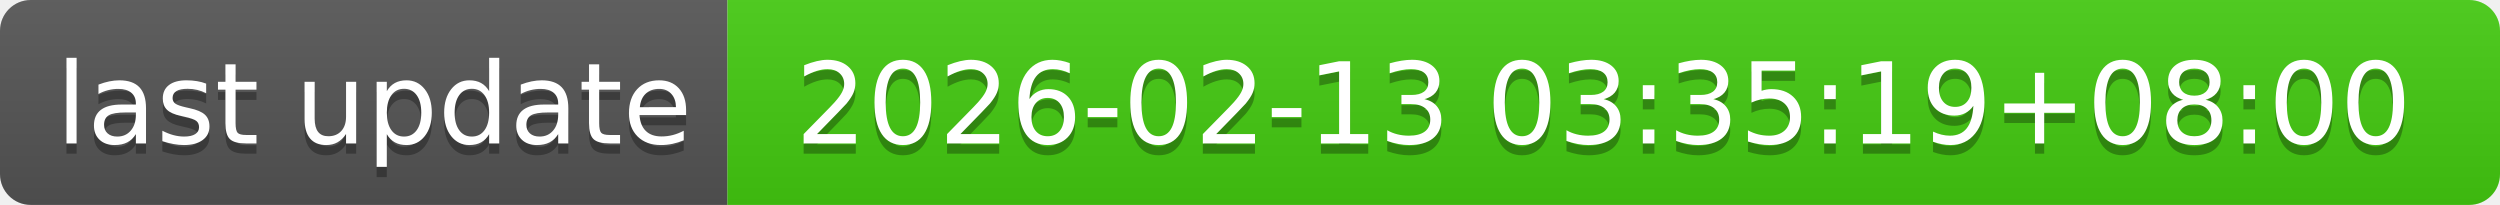
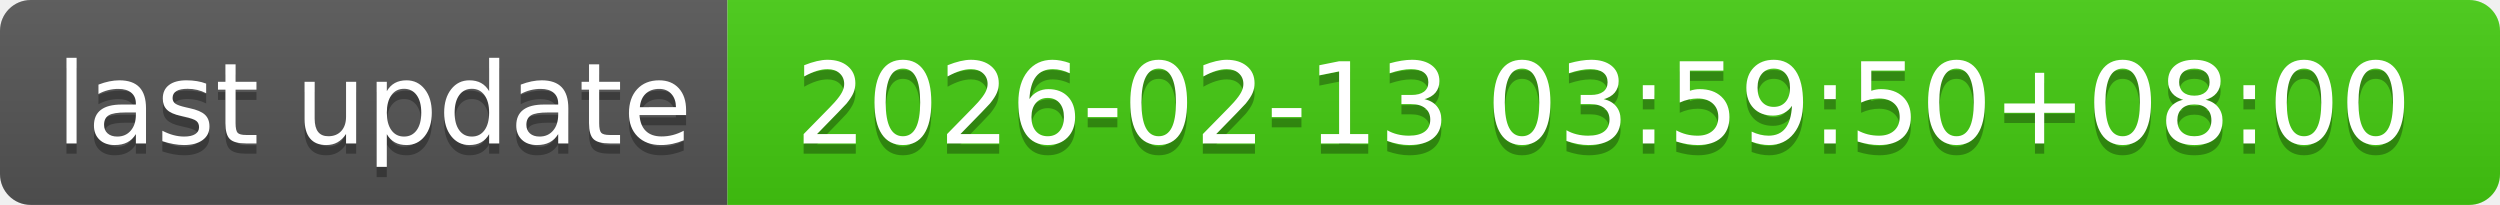
- <svg xmlns="http://www.w3.org/2000/svg" width="244" height="20" role="img" aria-label="last update: 2026-02-13 03:35:19+08:00">
+ <svg xmlns="http://www.w3.org/2000/svg" width="244" height="20" role="img" aria-label="last update: 2026-02-13 03:59:50+08:00">
  <linearGradient id="s" x2="0" y2="100%">
    <stop offset="0" stop-color="#bbb" stop-opacity=".1" />
    <stop offset="1" stop-opacity=".1" />
  </linearGradient>
  <clipPath id="r">
    <rect width="244" height="20" rx="3" fill="#fff" />
  </clipPath>
  <g clip-path="url(#r)">
    <rect width="71" height="20" fill="#555" />
    <rect x="71" width="173" height="20" fill="#4c1" />
    <rect width="244" height="20" fill="url(#s)" />
  </g>
  <g fill="#fff" text-anchor="middle" font-family="Verdana,Geneva,DejaVu Sans,sans-serif" text-rendering="geometricPrecision" font-size="110">
    <text aria-hidden="true" x="365" y="150" fill="#010101" fill-opacity=".3" transform="scale(.1)" textLength="610">last update</text>
    <text x="365" y="140" transform="scale(.1)" fill="#fff" textLength="610">last update</text>
-     <text aria-hidden="true" x="1565" y="150" fill="#010101" fill-opacity=".3" transform="scale(.1)" textLength="1630">2026-02-13 03:35:19+08:00</text>
-     <text x="1565" y="140" transform="scale(.1)" fill="#fff" textLength="1630">2026-02-13 03:35:19+08:00</text>
+     <text aria-hidden="true" x="1565" y="150" fill="#010101" fill-opacity=".3" transform="scale(.1)" textLength="1630">2026-02-13 03:59:50+08:00</text>
+     <text x="1565" y="140" transform="scale(.1)" fill="#fff" textLength="1630">2026-02-13 03:59:50+08:00</text>
  </g>
</svg>
